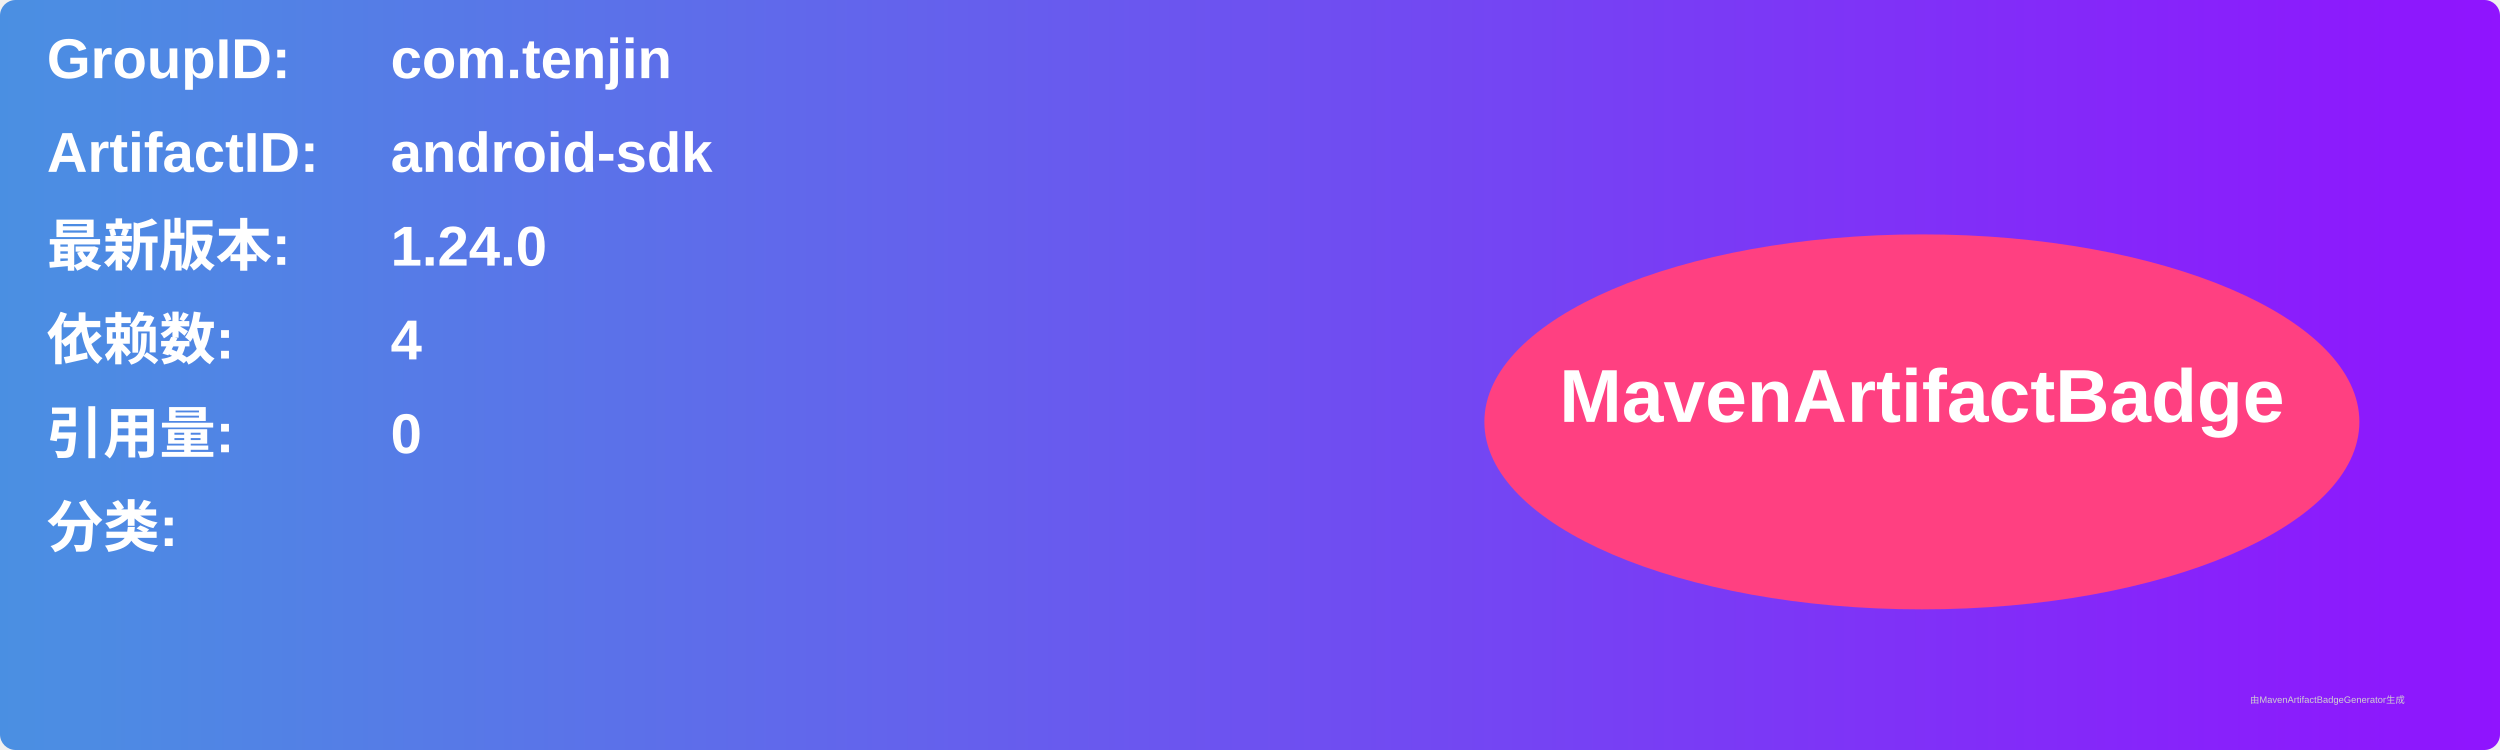
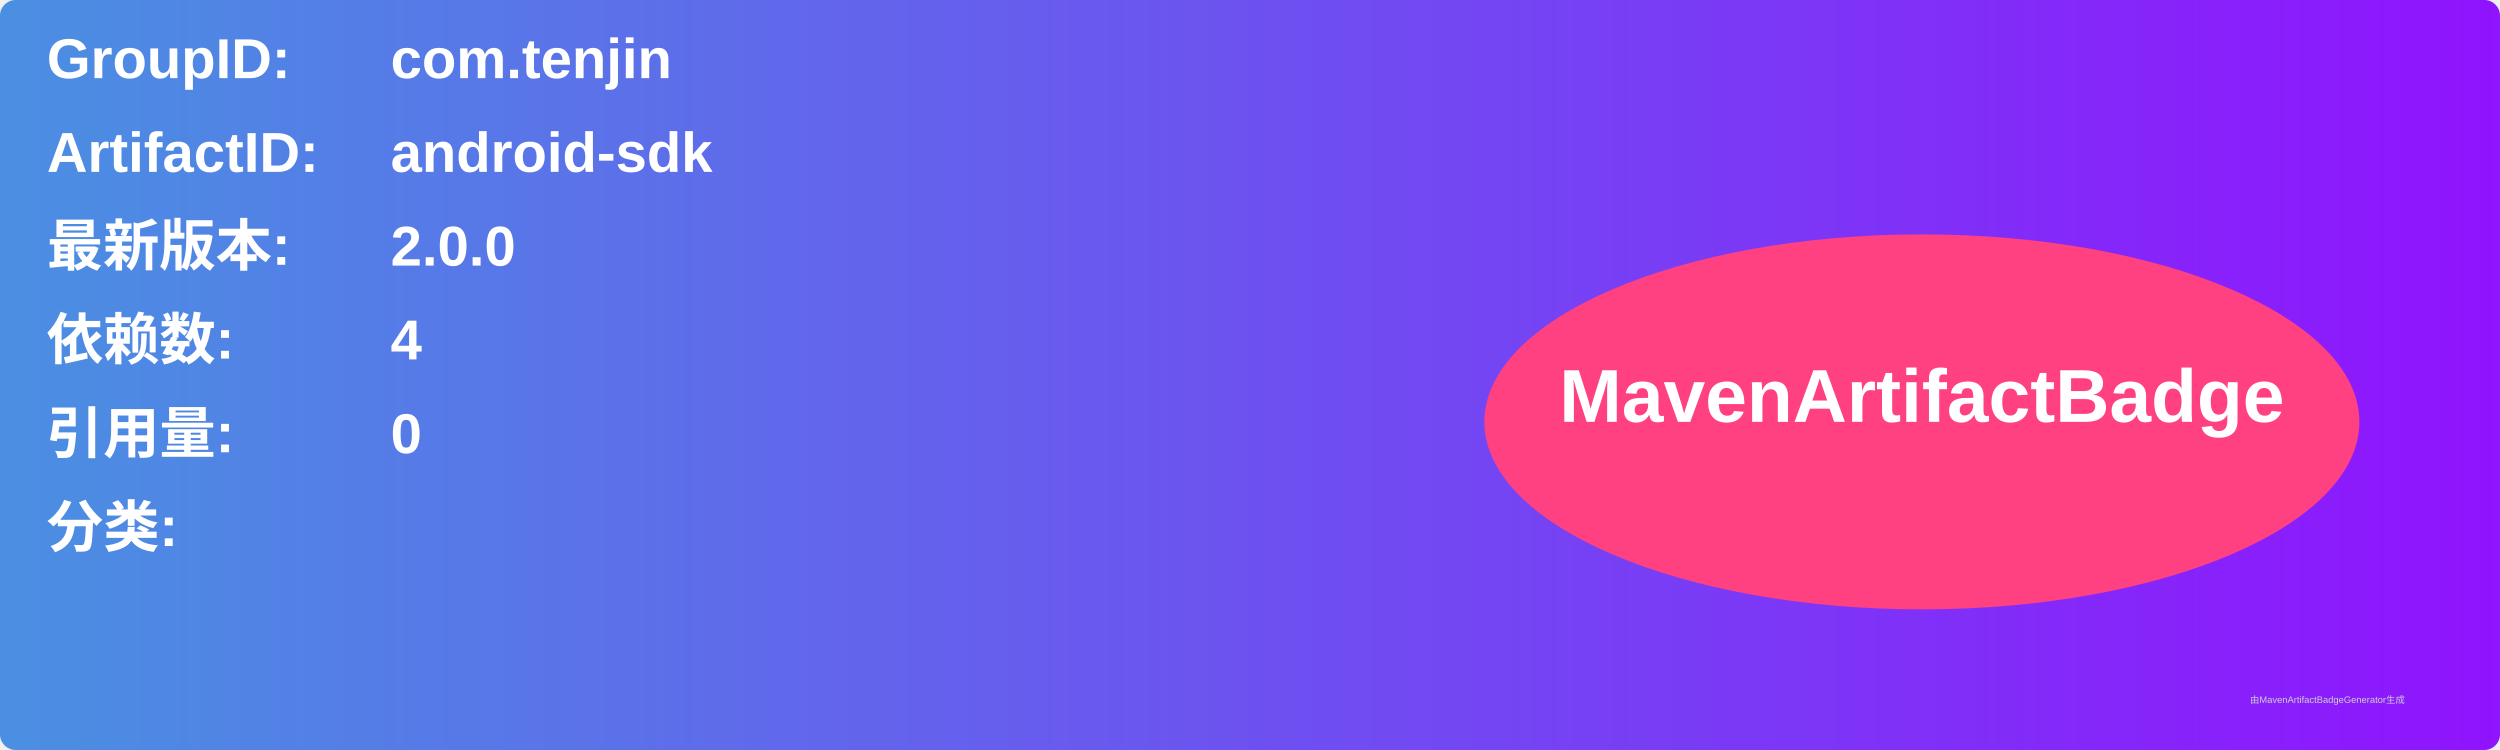
<svg xmlns="http://www.w3.org/2000/svg" width="800" height="240" viewBox="0 0 800 240">
  <linearGradient id="grad" x1="0%" y1="0%" x2="100%" y2="0%">
    <stop offset="0%" stop-color="#4a90e2" />
    <stop offset="100%" stop-color="#9013fe" />
  </linearGradient>
  <rect width="100%" height="100%" rx="5" ry="5" fill="url(#grad)" />
  <g transform="translate(15, 15)">
    <text x="0" y="10" font-family="Arial" font-size="18" fill="white" font-weight="bold" width="260">GroupID:</text>
    <text x="110" y="10" font-family="Arial" font-size="18" fill="white" font-weight="bold" width="460">com.tenjin</text>
    <text x="0" y="40" font-family="Arial" font-size="18" fill="white" font-weight="bold" width="260">ArtifactID:</text>
    <text x="110" y="40" font-family="Arial" font-size="18" fill="white" font-weight="bold" width="460">android-sdk</text>
    <text x="0" y="70" font-family="Arial" font-size="18" fill="white" font-weight="bold">最新版本:</text>
    <text x="110" y="70" font-family="Arial" font-size="18" fill="white" font-weight="bold">
-       <tspan font-weight="bold">1.24.0</tspan>
+       <tspan font-weight="bold">2.0.0</tspan>
    </text>
    <text x="0" y="100" font-family="Arial" font-size="18" fill="white" font-weight="bold">依赖数: </text>
    <text x="110" y="100" font-family="Arial" font-size="18" fill="white">
      <tspan font-weight="bold">4</tspan>
    </text>
    <text x="0" y="130" font-family="Arial" font-size="18" fill="white" font-weight="bold">引用量: </text>
    <text x="110" y="130" font-family="Arial" font-size="18" fill="white">
      <tspan font-weight="bold">0</tspan>
    </text>
    <text x="0" y="160" font-family="Arial" font-size="18" fill="white" font-weight="bold">分类:</text>
    <text x="10" y="190" font-family="Arial" font-size="10" fill="white">
      <tspan font-weight="bold" />
    </text>
    <ellipse cx="600" cy="120" rx="140" ry="60" fill="#ff4081" />
    <text x="600" y="120" text-anchor="middle" font-family="Arial" font-size="24" fill="white" font-weight="bold">MavenArtifactBadge</text>
  </g>
  <text x="720" y="225" font-family="Arial" font-size="3" fill="#d0d0d0">由MavenArtifactBadgeGenerator生成</text>
</svg>
